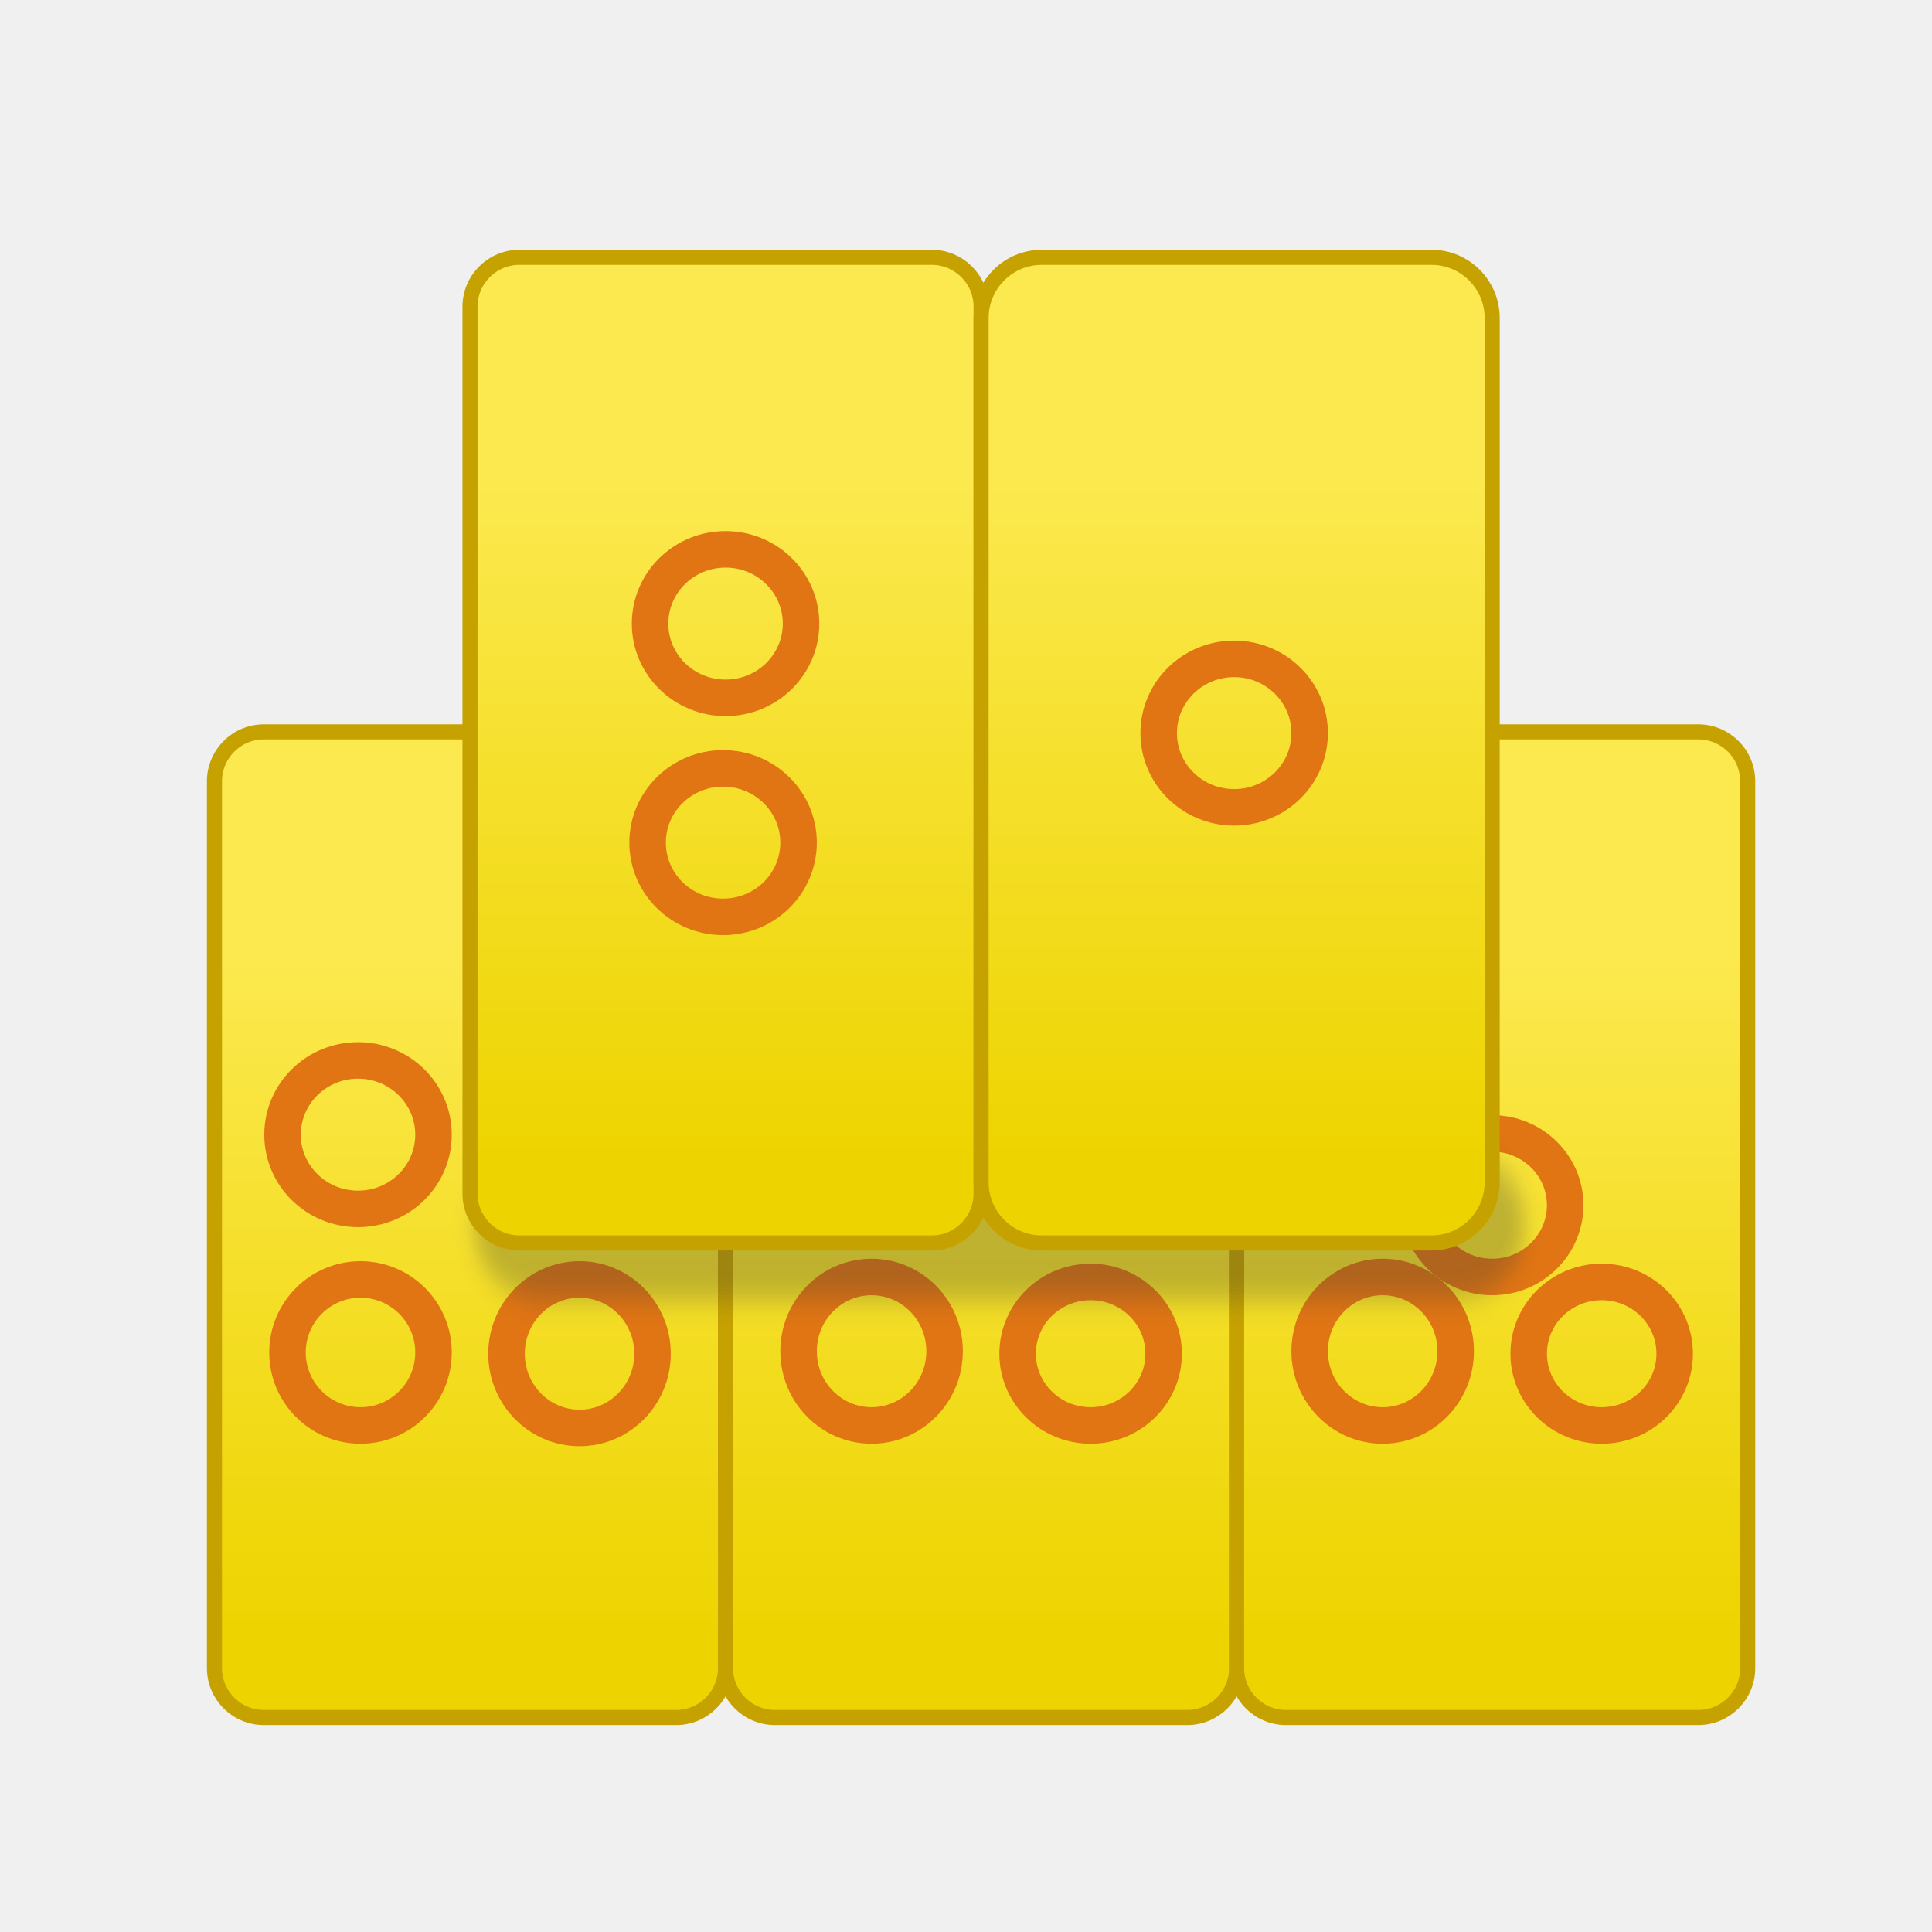
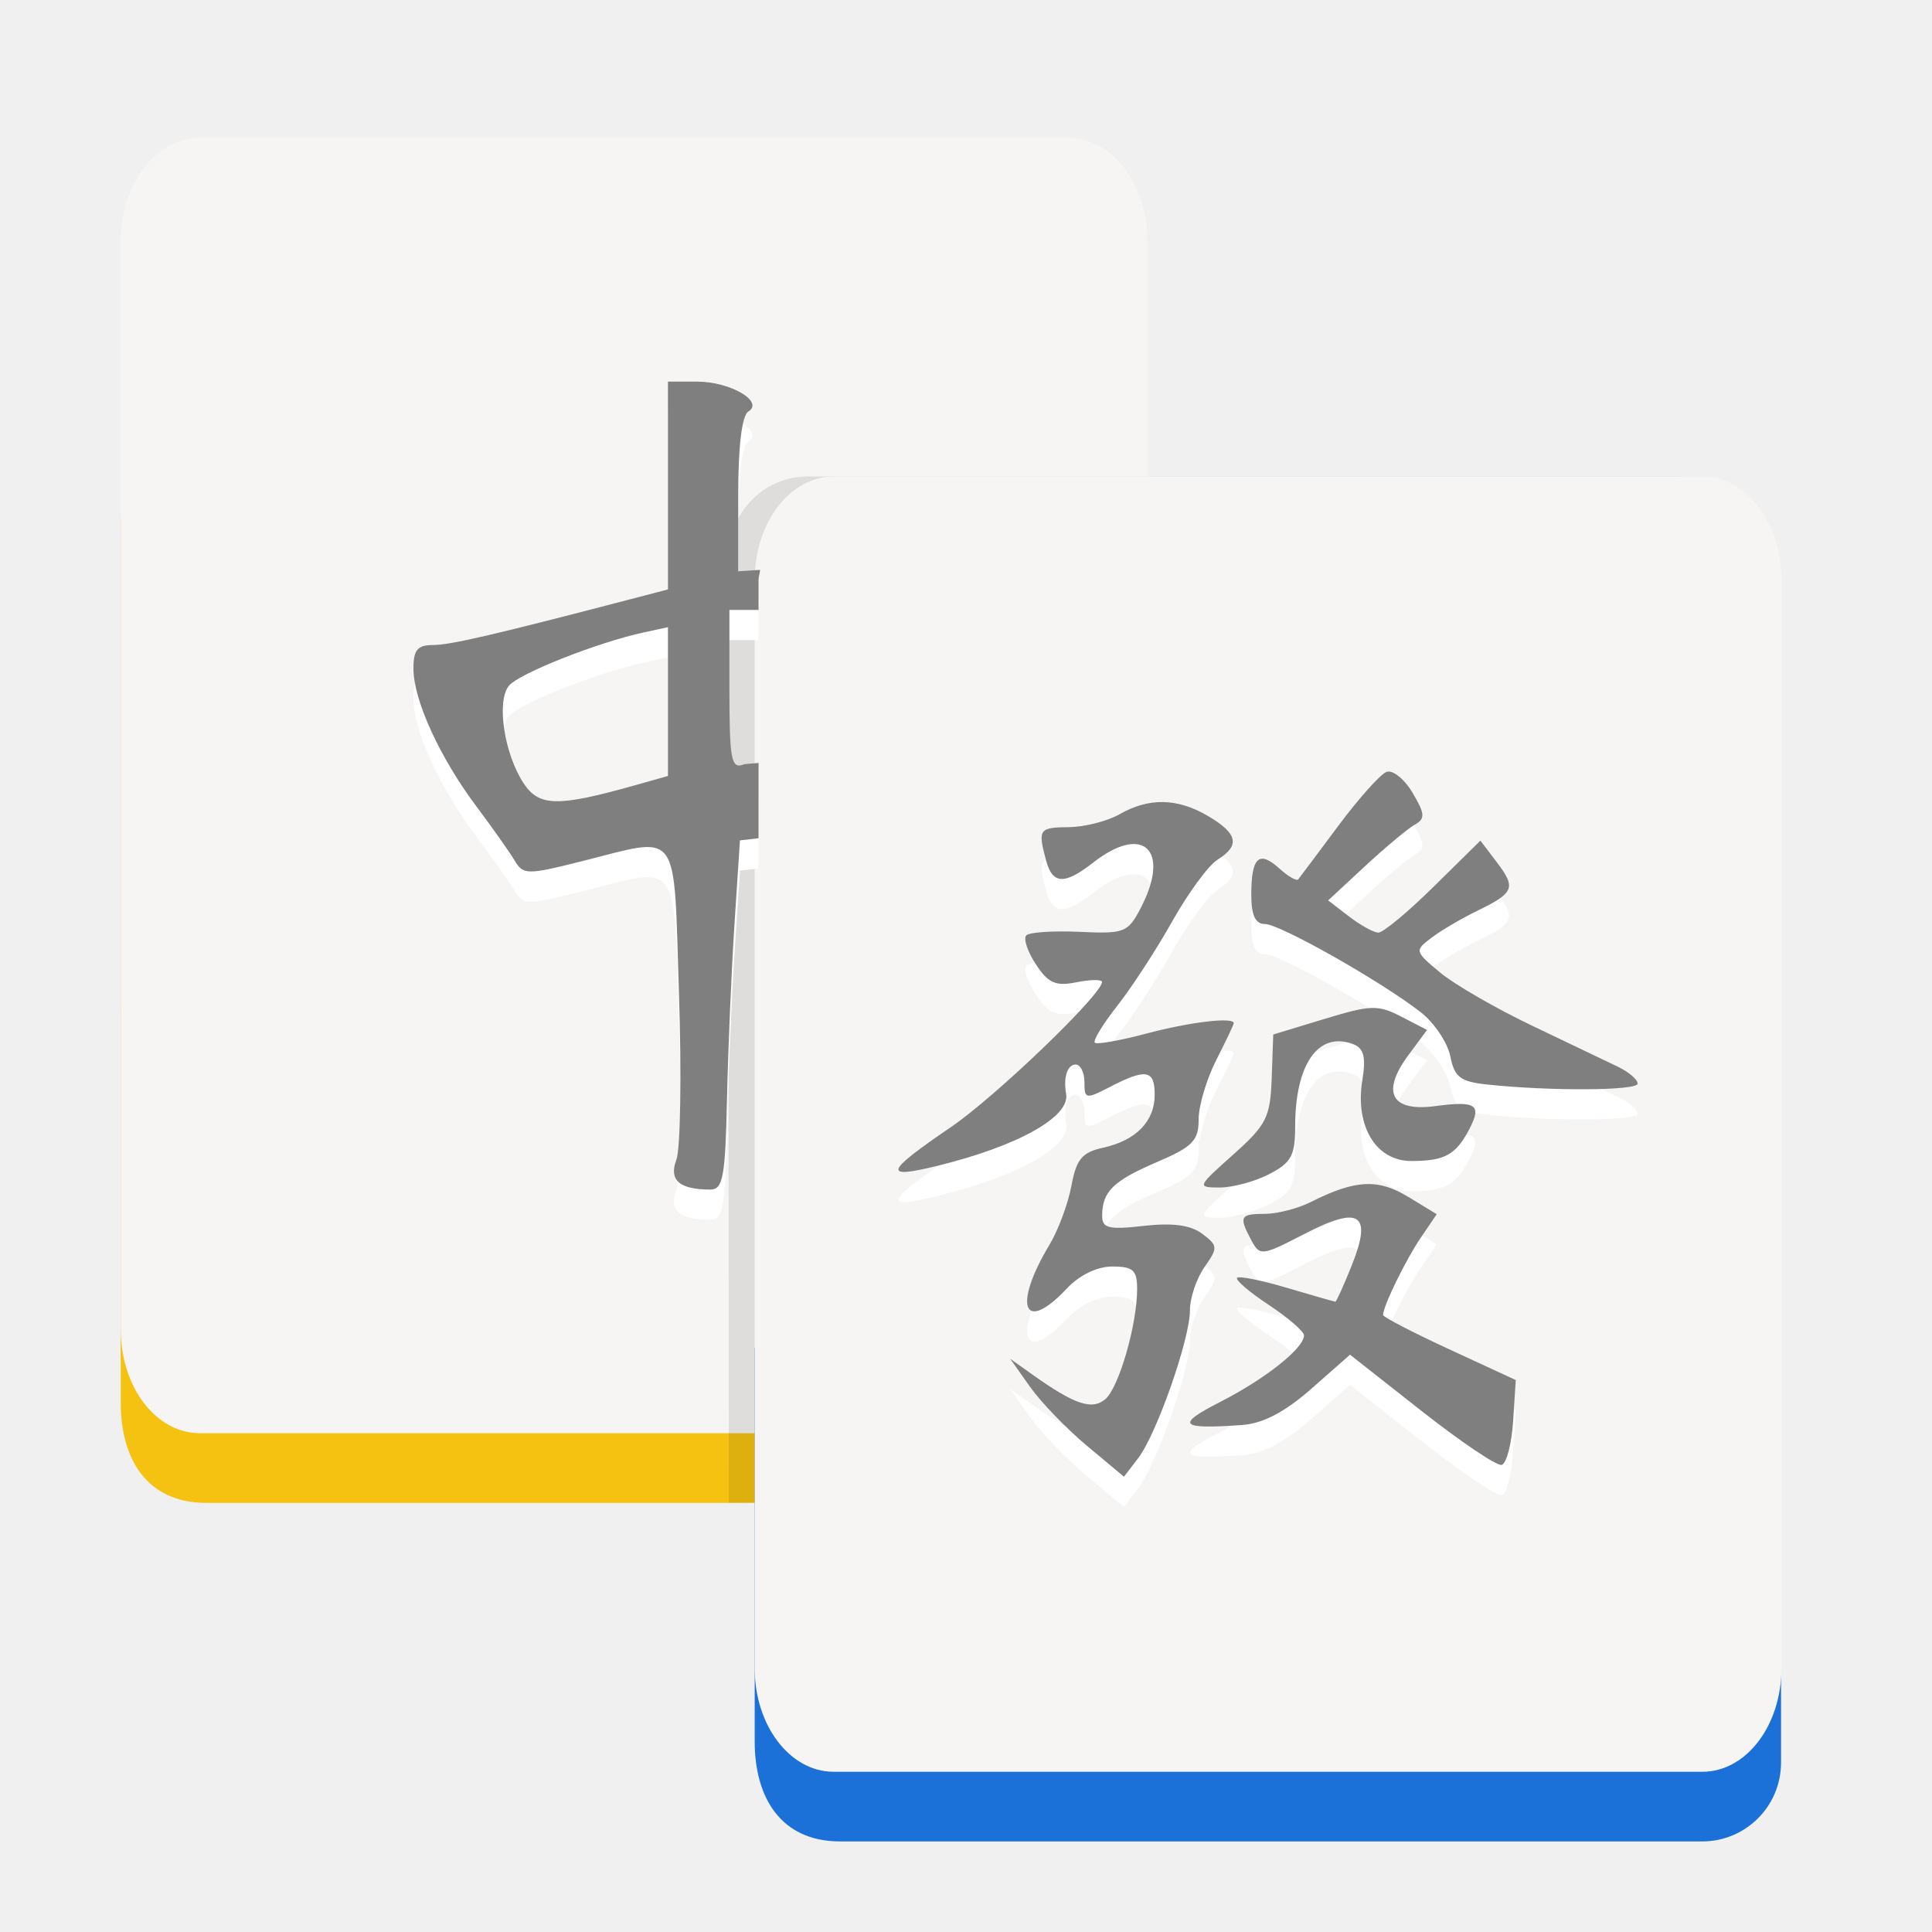
- <svg xmlns="http://www.w3.org/2000/svg" xmlns:xlink="http://www.w3.org/1999/xlink" width="128" height="128" id="svg9522" version="1.1">
-   <defs id="defs9524">
-     <linearGradient id="linearGradient9550">
-       <stop style="stop-color: rgb(237, 212, 0); stop-opacity: 1;" offset="0" id="stop9552" />
-       <stop style="stop-color: rgb(252, 233, 79); stop-opacity: 1;" offset="1" id="stop9554" />
+ <svg xmlns="http://www.w3.org/2000/svg" xmlns:xlink="http://www.w3.org/1999/xlink" viewBox="0 0 128 128" style="display:inline;enable-background:new" version="1.0" id="svg11300" height="128" width="128">
+   <defs id="defs3">
+     <linearGradient gradientTransform="matrix(0.5462523,0,0,0.5462523,-6.094196,-68.41354)" id="linearGradient1007" x1="160.305" x2="161.33" y1="240.139" y2="135.579" gradientUnits="userSpaceOnUse" xlink:href="#linearGradient1018" />
+     <linearGradient id="linearGradient1018">
+       <stop style="stop-color:#37a6e6" offset="0" id="stop2" />
+       <stop style="stop-color:#1a7fd4" offset="1" id="stop4" />
    </linearGradient>
-     <linearGradient xlink:href="#linearGradient9550" id="linearGradient9556" x1="16.786" y1="28.214" x2="16.786" y2="9.498" gradientUnits="userSpaceOnUse" gradientTransform="matrix(2.418605,0,0,2.418605,8.162791,-71.4186)" />
-     <linearGradient xlink:href="#linearGradient9550-5" id="linearGradient9556-7" x1="16.786" y1="28.214" x2="16.786" y2="9.498" gradientUnits="userSpaceOnUse" />
-     <linearGradient id="linearGradient9550-5">
-       <stop style="stop-color: rgb(237, 212, 0); stop-opacity: 1;" offset="0" id="stop9552-9" />
-       <stop style="stop-color: rgb(252, 233, 79); stop-opacity: 1;" offset="1" id="stop9554-7" />
+     <linearGradient id="linearGradient1108" x1="296" x2="296" y1="-212" y2="236" gradientUnits="userSpaceOnUse">
+       <stop style="stop-color:#ffffff" offset="0" id="stop2-3" />
+       <stop style="stop-color:#ffffff;stop-opacity:.098" offset=".125" id="stop4-6" />
+       <stop style="stop-color:#000000;stop-opacity:.098" offset=".925" id="stop6" />
+       <stop style="stop-color:#000000;stop-opacity:.498" offset="1" id="stop8" />
    </linearGradient>
-     <linearGradient gradientTransform="matrix(2.418605,0,0,2.418605,42.02326,-71.4186)" y2="9.498" x2="16.786" y1="28.214" x1="16.786" gradientUnits="userSpaceOnUse" id="linearGradient10411" xlink:href="#linearGradient9550-5" />
-     <linearGradient xlink:href="#linearGradient9550-6" id="linearGradient9556-5" x1="16.786" y1="28.214" x2="16.786" y2="9.498" gradientUnits="userSpaceOnUse" />
-     <linearGradient id="linearGradient9550-6">
-       <stop style="stop-color: rgb(237, 212, 0); stop-opacity: 1;" offset="0" id="stop9552-5" />
-       <stop style="stop-color: rgb(252, 233, 79); stop-opacity: 1;" offset="1" id="stop9554-4" />
-     </linearGradient>
-     <linearGradient gradientTransform="matrix(2.418605,0,0,2.418605,-8.767442,-39.97674)" y2="9.498" x2="16.786" y1="28.214" x1="16.786" gradientUnits="userSpaceOnUse" id="linearGradient10640" xlink:href="#linearGradient9550-6" />
-     <linearGradient gradientTransform="translate(-7,13)" y2="9.498" x2="16.786" y1="28.214" x1="16.786" gradientUnits="userSpaceOnUse" id="linearGradient10640-8" xlink:href="#linearGradient9550-6-9" />
-     <linearGradient id="linearGradient9550-6-9">
-       <stop style="stop-color: rgb(237, 212, 0); stop-opacity: 1;" offset="0" id="stop9552-5-8" />
-       <stop style="stop-color: rgb(252, 233, 79); stop-opacity: 1;" offset="1" id="stop9554-4-8" />
-     </linearGradient>
-     <linearGradient y2="9.498" x2="16.786" y1="28.214" x1="16.786" gradientTransform="matrix(2.418605,0,0,2.418605,25.09302,-39.97674)" gradientUnits="userSpaceOnUse" id="linearGradient10717" xlink:href="#linearGradient9550-6-9" />
-     <linearGradient y2="9.498" x2="16.786" y1="28.214" x1="16.786" gradientTransform="translate(7,13)" gradientUnits="userSpaceOnUse" id="linearGradient10717-2" xlink:href="#linearGradient9550-6-9-1" />
-     <linearGradient id="linearGradient9550-6-9-1">
-       <stop style="stop-color: rgb(237, 212, 0); stop-opacity: 1;" offset="0" id="stop9552-5-8-7" />
-       <stop style="stop-color: rgb(252, 233, 79); stop-opacity: 1;" offset="1" id="stop9554-4-8-7" />
-     </linearGradient>
-     <linearGradient y2="9.498" x2="16.786" y1="28.214" x1="16.786" gradientTransform="matrix(2.418605,0,0,2.418605,58.95349,-39.97674)" gradientUnits="userSpaceOnUse" id="linearGradient10770" xlink:href="#linearGradient9550-6-9-1" />
-     <filter id="filter10819" x="-0.021" width="1.042" y="-0.227" height="1.455">
-       <feGaussianBlur stdDeviation="0.379" id="feGaussianBlur10821" />
-     </filter>
-     <filter id="filter10819-0" x="-0.021" width="1.042" y="-0.227" height="1.455">
-       <feGaussianBlur stdDeviation="0.379" id="feGaussianBlur10821-5" />
-     </filter>
+     <clipPath id="clipPath1082-3-36753">
+       <path d="M 361.938,-212 C 507.235,-212 528,-191.287 528,-46.125 V 70.125 C 528,215.286 507.235,236 361.938,236 H 214.062 C 68.765,236 48,215.286 48,70.125 V -46.125 C 48,-191.287 68.765,-212 214.062,-212 Z" style="fill:#8c59d9" id="path11" />
+     </clipPath>
  </defs>
-   <g id="layer1" transform="translate(0,80)">
-     <rect style="color:#000000;display:inline;overflow:visible;visibility:visible;fill:url(#linearGradient10640);fill-opacity:1;fill-rule:nonzero;stroke:#c6a201;stroke-width:1;stroke-linecap:round;stroke-linejoin:miter;stroke-miterlimit:4;stroke-dasharray:none;stroke-dashoffset:0pt;stroke-opacity:1;marker:none" id="rect9548-2" width="33.86" height="65.302" x="14.209" y="-31.512" rx="3.274" ry="3.274" />
-     <rect style="color:#000000;display:inline;overflow:visible;visibility:visible;fill:url(#linearGradient10717);fill-opacity:1;fill-rule:nonzero;stroke:#c6a201;stroke-width:1;stroke-linecap:round;stroke-linejoin:miter;stroke-miterlimit:4;stroke-dasharray:none;stroke-dashoffset:0pt;stroke-opacity:1;marker:none" id="rect9548-2-6" width="33.86" height="65.302" x="48.07" y="-31.512" rx="3.274" ry="3.274" />
-     <ellipse style="color:#000000;display:inline;overflow:visible;visibility:visible;fill:none;stroke:#e17513;stroke-width:2.419;stroke-linecap:round;stroke-linejoin:miter;stroke-miterlimit:4;stroke-dasharray:none;stroke-dashoffset:0pt;stroke-opacity:1;marker:none" id="path9558-0-8-3" cx="57.744" cy="9.523" rx="4.837" ry="4.919" />
-     <circle style="color:#000000;display:inline;overflow:visible;visibility:visible;fill:none;stroke:#e17513;stroke-width:2.419;stroke-linecap:round;stroke-linejoin:miter;stroke-miterlimit:4;stroke-dasharray:none;stroke-dashoffset:0pt;stroke-opacity:1;marker:none" id="path9558-0-8" cx="23.884" cy="9.605" r="4.837" />
-     <ellipse style="color:#000000;display:inline;overflow:visible;visibility:visible;fill:none;stroke:#e17513;stroke-width:2.419;stroke-linecap:round;stroke-linejoin:miter;stroke-miterlimit:4;stroke-dasharray:none;stroke-dashoffset:0pt;stroke-opacity:1;marker:none" id="path9558-0-8-6-5" cx="72.256" cy="9.687" rx="4.837" ry="4.755" />
-     <rect style="color:#000000;display:inline;overflow:visible;visibility:visible;fill:url(#linearGradient10770);fill-opacity:1;fill-rule:nonzero;stroke:#c6a201;stroke-width:1;stroke-linecap:round;stroke-linejoin:miter;stroke-miterlimit:4;stroke-dasharray:none;stroke-dashoffset:0pt;stroke-opacity:1;marker:none" id="rect9548-2-6-7" width="33.86" height="65.302" x="81.93" y="-31.512" rx="3.274" ry="3.274" />
-     <ellipse style="color:#000000;display:inline;overflow:visible;visibility:visible;fill:none;stroke:#e17513;stroke-width:2.419;stroke-linecap:round;stroke-linejoin:miter;stroke-miterlimit:4;stroke-dasharray:none;stroke-dashoffset:0pt;stroke-opacity:1;marker:none" id="path9558-0-8-6-5-8-3" cx="98.86" cy="-0.152" rx="4.837" ry="4.755" />
-     <ellipse style="color:#000000;display:inline;overflow:visible;visibility:visible;fill:none;stroke:#e17513;stroke-width:2.419;stroke-linecap:round;stroke-linejoin:miter;stroke-miterlimit:4;stroke-dasharray:none;stroke-dashoffset:0pt;stroke-opacity:1;marker:none" id="path9558-0-8-6" cx="38.395" cy="9.687" rx="4.837" ry="4.919" />
-     <ellipse style="color:#000000;display:inline;overflow:visible;visibility:visible;fill:none;stroke:#e17513;stroke-width:2.419;stroke-linecap:round;stroke-linejoin:miter;stroke-miterlimit:4;stroke-dasharray:none;stroke-dashoffset:0pt;stroke-opacity:1;marker:none" id="path9558-0-8-3-1" cx="91.605" cy="9.523" rx="4.837" ry="4.919" />
-     <rect style="color:#000000;display:inline;overflow:visible;visibility:visible;opacity:0.277;fill:#2e3436;stroke:none;stroke-width:1;marker:none;filter:url(#filter10819-0)" id="rect10801-0" width="43" height="4" x="9.09" y="27.91" rx="2.988" ry="1.94" transform="matrix(1.618903,0,0,2.493678,16.68658,-73.44572)" />
-     <ellipse style="color:#000000;display:inline;overflow:visible;visibility:visible;fill:none;stroke:#e17513;stroke-width:2.419;stroke-linecap:round;stroke-linejoin:miter;stroke-miterlimit:4;stroke-dasharray:none;stroke-dashoffset:0pt;stroke-opacity:1;marker:none" id="path9558-0" cx="23.72" cy="-4.825" rx="5.001" ry="4.919" />
-     <ellipse style="color:#000000;display:inline;overflow:visible;visibility:visible;fill:none;stroke:#e17513;stroke-width:2.419;stroke-linecap:round;stroke-linejoin:miter;stroke-miterlimit:4;stroke-dasharray:none;stroke-dashoffset:0pt;stroke-opacity:1;marker:none" id="path9558-0-8-6-5-8" cx="106.116" cy="9.687" rx="4.837" ry="4.755" />
-     <rect style="color:#000000;display:inline;overflow:visible;visibility:visible;fill:url(#linearGradient9556);fill-opacity:1;fill-rule:nonzero;stroke:#c6a201;stroke-width:1;stroke-linecap:round;stroke-linejoin:miter;stroke-miterlimit:4;stroke-dasharray:none;stroke-dashoffset:0pt;stroke-opacity:1;marker:none" id="rect9548" width="33.86" height="65.302" x="31.14" y="-62.953" rx="3.274" ry="3.274" />
-     <ellipse style="color:#000000;display:inline;overflow:visible;visibility:visible;fill:none;fill-opacity:1;fill-rule:nonzero;stroke:#e17513;stroke-width:2.419;stroke-linecap:round;stroke-linejoin:miter;stroke-miterlimit:4;stroke-dasharray:none;stroke-dashoffset:0pt;stroke-opacity:1;marker:none" id="path9558" cx="48.07" cy="-38.685" rx="5.001" ry="4.919" />
-     <ellipse style="color:#000000;display:inline;overflow:visible;visibility:visible;fill:none;fill-opacity:1;fill-rule:nonzero;stroke:#e17513;stroke-width:2.419;stroke-linecap:round;stroke-linejoin:miter;stroke-miterlimit:4;stroke-dasharray:none;stroke-dashoffset:0pt;stroke-opacity:1;marker:none" id="path9558-4" cx="47.906" cy="-24.174" rx="5.001" ry="4.919" />
-     <rect style="color:#000000;display:inline;overflow:visible;visibility:visible;fill:url(#linearGradient10411);fill-opacity:1;fill-rule:nonzero;stroke:#c6a201;stroke-width:1;stroke-linecap:round;stroke-linejoin:miter;stroke-miterlimit:4;stroke-dasharray:none;stroke-dashoffset:0pt;stroke-opacity:1;marker:none" id="rect9548-8" width="33.86" height="65.302" x="65" y="-62.953" rx="4.022" ry="4.022" />
-     <ellipse style="color:#000000;display:inline;overflow:visible;visibility:visible;fill:none;stroke:#e17513;stroke-width:2.419;stroke-linecap:round;stroke-linejoin:miter;stroke-miterlimit:4;stroke-dasharray:none;stroke-dashoffset:0pt;stroke-opacity:1;marker:none" id="path9558-8" cx="81.766" cy="-31.43" rx="5.001" ry="4.919" />
+   <g transform="translate(0,-172)" style="display:inline" id="layer1">
+     <g style="display:inline" id="layer9">
+       <g transform="matrix(0.8069938,-0.4659181,0.4659181,0.8069938,-74.87153,257.3437)" id="g1710" style="display:inline;enable-background:new" />
+       <text id="text1204" y="394.333" x="100.171" style="font-style:normal;font-variant:normal;font-weight:normal;font-stretch:normal;font-size:24.849px;line-height:125%;font-family:Cantarell;-inkscape-font-specification:Cantarell;letter-spacing:0px;word-spacing:0px;display:inline;fill:#000000;fill-opacity:1;stroke:none;stroke-width:0.932;enable-background:new" xml:space="preserve">
+         <tspan y="401.699" x="100.171" id="tspan1202" style="stroke-width:0.932" />
+       </text>
+       <path style="display:inline;opacity:1;fill:#f3af3f;fill-opacity:1;stroke:none;stroke-width:0.164;stroke-linecap:butt;stroke-linejoin:miter;stroke-miterlimit:4;stroke-dasharray:none;stroke-dashoffset:0;stroke-opacity:1;marker:none;marker-start:none;marker-mid:none;marker-end:none;paint-order:normal;enable-background:new" d="m 70.792,201.546 c 2.899,0 5.233,2.334 5.233,5.233 v 54.943 c 0,2.899 -2.334,5.233 -5.233,5.233 H 44.629 42.013 13.233 C 10.334,266.954 8,264.62 8,261.721 v -54.943 c 0,-2.899 2.334,-5.233 5.233,-5.233 h 28.78 2.616 z" id="path1520" />
+       <path id="path881" d="m 70.766,206.163 c 2.899,0 5.233,2.334 5.233,5.233 v 54.942 c 0,2.899 -2.334,5.233 -5.233,5.233 H 44.631 41.986 13.668 C 9.694,271.57 8,268.617 8,264.948 v -26.081 h 33.986 v -32.704 z" style="opacity:1;fill:#f5c211;fill-opacity:1;stroke:none;stroke-width:0.926;stroke-linecap:butt;stroke-linejoin:miter;stroke-miterlimit:4;stroke-dasharray:none;stroke-dashoffset:0;stroke-opacity:1;marker:none;marker-start:none;marker-mid:none;marker-end:none;paint-order:normal" />
+       <path id="path883" d="m 70.792,181.139 c 2.899,0 5.233,3.062 5.233,6.865 v 72.085 c 0,3.803 -2.334,6.865 -5.233,6.865 H 44.629 42.013 13.233 C 10.334,266.954 8,263.892 8,260.089 v -72.085 c 0,-3.803 2.334,-6.865 5.233,-6.865 h 28.78 2.616 z" style="display:inline;opacity:1;fill:#f6f5f4;fill-opacity:0.995;stroke:none;stroke-width:0.187;stroke-linecap:butt;stroke-linejoin:miter;stroke-miterlimit:4;stroke-dasharray:none;stroke-dashoffset:0;stroke-opacity:1;marker:none;marker-start:none;marker-mid:none;marker-end:none;paint-order:normal;enable-background:new" />
+       <path style="opacity:1;fill:#1c71d8;fill-opacity:1;stroke:none;stroke-width:0.926;stroke-linecap:butt;stroke-linejoin:miter;stroke-miterlimit:4;stroke-dasharray:none;stroke-dashoffset:0;stroke-opacity:1;marker:none;marker-start:none;marker-mid:none;marker-end:none;paint-order:normal" d="m 112.766,228.592 c 2.899,0 5.233,2.334 5.233,5.233 v 54.943 c 0,2.899 -2.334,5.233 -5.233,5.233 H 86.631 83.986 55.668 C 51.694,294 50,291.046 50,287.377 v -26.081 h 33.986 v -32.704 z" id="path872" />
+       <path id="path1571" d="m 111.047,203.569 c 2.899,0 5.233,2.41 5.233,5.403 v 56.731 c 0,2.993 -2.334,5.403 -5.233,5.403 h -26.163 -2.616 l -28.842,0.401 -5.14,0.062 -0.031,-62.597 c -0.002,-2.993 2.334,-5.403 5.233,-5.403 h 28.78 2.616 z" style="display:inline;opacity:0.1;fill:#000000;fill-opacity:1;stroke:none;stroke-width:0.166;stroke-linecap:butt;stroke-linejoin:miter;stroke-miterlimit:4;stroke-dasharray:none;stroke-dashoffset:0;stroke-opacity:1;marker:none;marker-start:none;marker-mid:none;marker-end:none;paint-order:normal;enable-background:new" />
+       <path style="display:inline;opacity:1;fill:#f6f5f4;fill-opacity:1;stroke:none;stroke-width:0.187;stroke-linecap:butt;stroke-linejoin:miter;stroke-miterlimit:4;stroke-dasharray:none;stroke-dashoffset:0;stroke-opacity:1;marker:none;marker-start:none;marker-mid:none;marker-end:none;paint-order:normal;enable-background:new" d="m 112.792,203.569 c 2.899,0 5.233,3.062 5.233,6.865 v 72.085 c 0,3.803 -2.334,6.865 -5.233,6.865 H 86.629 84.013 55.233 C 52.334,289.384 50,286.322 50,282.518 v -72.085 c 0,-3.803 2.334,-6.865 5.233,-6.865 h 28.78 2.616 z" id="path874" />
+       <path id="path1588" d="m 92.028,225.118 c -0.062,-0.004 -0.119,0.004 -0.17,0.023 -0.411,0.158 -1.85,1.769 -3.199,3.582 -1.349,1.813 -2.542,3.404 -2.648,3.535 -0.107,0.131 -0.674,-0.196 -1.262,-0.729 -1.339,-1.211 -1.848,-0.73 -1.848,1.75 0,1.366 0.267,1.939 0.904,1.939 0.988,0 7.719,3.811 10.324,5.846 0.895,0.699 1.776,2.012 1.957,2.918 0.277,1.387 0.663,1.682 2.445,1.871 4.207,0.446 9.969,0.41 9.969,-0.062 0,-0.266 -0.589,-0.769 -1.309,-1.117 -0.72,-0.349 -3.272,-1.569 -5.672,-2.713 -2.4,-1.144 -5.144,-2.729 -6.098,-3.521 -1.698,-1.412 -1.71,-1.46 -0.582,-2.312 0.634,-0.479 1.991,-1.278 3.018,-1.777 2.47,-1.201 2.602,-1.523 1.316,-3.219 l -1.092,-1.439 -3.1,3.055 c -1.705,1.68 -3.354,3.048 -3.664,3.041 -0.31,-0.007 -1.184,-0.49 -1.943,-1.074 l -1.381,-1.061 2.449,-2.271 c 1.347,-1.249 2.825,-2.483 3.283,-2.742 0.712,-0.403 0.692,-0.714 -0.145,-2.129 -0.471,-0.797 -1.124,-1.368 -1.555,-1.393 z m -14.947,2.021 c -0.97,-0.021 -1.931,0.248 -2.908,0.807 -0.8,0.457 -2.306,0.842 -3.346,0.854 -2,0.022 -2.077,0.134 -1.523,2.201 0.428,1.598 1.22,1.636 3.125,0.146 3.304,-2.584 5.145,-0.851 3.164,2.979 -0.859,1.662 -1.081,1.75 -4.064,1.611 -1.736,-0.08 -3.325,0.024 -3.533,0.232 -0.208,0.208 0.074,1.068 0.627,1.912 0.824,1.257 1.312,1.474 2.697,1.197 0.93,-0.186 1.691,-0.195 1.691,-0.019 0,0.825 -7.053,7.6 -10.002,9.609 -4.393,2.993 -4.559,3.465 -0.91,2.572 5.323,-1.302 8.807,-3.246 8.535,-4.76 -0.197,-1.097 0.08,-1.951 0.631,-1.951 0.32,0 0.582,0.529 0.582,1.178 0,1.118 0.089,1.133 1.717,0.291 2.362,-1.221 2.938,-1.118 2.938,0.525 -10e-7,1.769 -1.234,3.036 -3.426,3.518 -1.389,0.305 -1.765,0.758 -2.092,2.521 -0.219,1.182 -0.871,2.934 -1.447,3.895 -2.461,4.097 -1.725,5.964 1.146,2.908 0.832,-0.886 2.008,-1.455 3.01,-1.455 1.376,0 1.645,0.243 1.645,1.488 0,2.363 -1.215,6.56 -2.117,7.309 -0.888,0.737 -2.041,0.341 -4.852,-1.66 l -1.443,-1.027 1.311,1.854 c 0.72,1.019 2.417,2.779 3.77,3.908 l 2.459,2.053 0.943,-1.23 c 1.228,-1.606 3.435,-7.916 3.428,-9.799 -0.003,-0.809 0.428,-2.091 0.959,-2.85 0.909,-1.298 0.9,-1.428 -0.146,-2.215 -0.768,-0.578 -1.963,-0.739 -3.873,-0.523 -2.339,0.264 -2.763,0.159 -2.756,-0.68 0.014,-1.607 0.728,-2.303 3.639,-3.551 2.353,-1.009 2.752,-1.417 2.752,-2.822 0,-0.904 0.524,-2.67 1.164,-3.926 0.64,-1.255 1.164,-2.359 1.164,-2.451 0,-0.424 -2.907,-0.078 -5.791,0.689 -1.745,0.464 -3.283,0.737 -3.416,0.604 -0.133,-0.133 0.54,-1.238 1.496,-2.453 0.956,-1.215 2.595,-3.734 3.643,-5.6 1.048,-1.865 2.391,-3.695 2.986,-4.066 1.516,-0.947 1.352,-1.731 -0.607,-2.889 -1.018,-0.601 -1.997,-0.913 -2.967,-0.934 z m 13.787,13.643 c -0.698,0.021 -1.585,0.258 -3.119,0.725 l -3.393,1.031 -0.102,2.887 c -0.091,2.602 -0.344,3.101 -2.549,5.068 -2.405,2.145 -2.419,2.182 -0.887,2.182 0.857,0 2.329,-0.398 3.273,-0.887 1.457,-0.753 1.717,-1.232 1.717,-3.162 0,-4.136 1.548,-6.329 3.846,-5.447 0.708,0.271 0.854,0.851 0.605,2.385 -0.497,3.065 0.909,5.369 3.273,5.357 2.191,-0.01 2.918,-0.41 3.805,-2.096 0.861,-1.637 0.47,-1.907 -2.246,-1.543 -2.914,0.391 -3.606,-0.907 -1.793,-3.359 l 1.248,-1.686 -1.703,-0.881 c -0.77,-0.398 -1.279,-0.595 -1.977,-0.574 z m -0.447,11.67 c -0.992,0.053 -2.1,0.441 -3.562,1.178 -0.864,0.435 -2.239,0.791 -3.055,0.791 -1.652,0 -1.743,0.176 -0.898,1.754 0.563,1.052 0.702,1.035 3.514,-0.424 3.668,-1.903 4.51,-1.348 3.141,2.074 -0.531,1.328 -1.021,2.414 -1.088,2.414 -0.067,0 -1.506,-0.41 -3.195,-0.912 -1.69,-0.502 -3.181,-0.803 -3.316,-0.668 -0.135,0.135 0.807,0.942 2.094,1.793 1.287,0.851 2.338,1.762 2.338,2.021 10e-7,0.846 -2.554,2.876 -5.527,4.395 -3.011,1.538 -2.73,1.839 1.434,1.541 1.381,-0.099 2.822,-0.854 4.578,-2.4 l 2.564,-2.256 4.73,3.721 c 2.602,2.047 4.992,3.658 5.313,3.58 0.32,-0.078 0.662,-1.375 0.76,-2.883 l 0.178,-2.74 -4.396,-2.031 c -2.418,-1.117 -4.396,-2.142 -4.396,-2.277 0,-0.578 1.483,-3.625 2.477,-5.09 l 1.078,-1.59 -1.898,-1.154 c -0.996,-0.606 -1.871,-0.889 -2.863,-0.836 z" style="opacity:1;fill:#ffffff;fill-opacity:1;stroke-width:0.582" />
+       <path style="opacity:1;fill:#7f7f7f;fill-opacity:1;stroke-width:0.582" d="m 92.028,223.118 c -0.062,-0.004 -0.119,0.004 -0.17,0.023 -0.411,0.158 -1.85,1.769 -3.199,3.582 -1.349,1.813 -2.542,3.404 -2.648,3.535 -0.107,0.131 -0.674,-0.196 -1.262,-0.729 -1.339,-1.211 -1.848,-0.73 -1.848,1.75 0,1.366 0.267,1.939 0.904,1.939 0.988,0 7.719,3.811 10.324,5.846 0.895,0.699 1.776,2.012 1.957,2.918 0.277,1.387 0.663,1.682 2.445,1.871 4.207,0.446 9.969,0.41 9.969,-0.062 0,-0.266 -0.589,-0.769 -1.309,-1.117 -0.72,-0.349 -3.272,-1.569 -5.672,-2.713 -2.4,-1.144 -5.144,-2.729 -6.098,-3.521 -1.698,-1.412 -1.71,-1.46 -0.582,-2.312 0.634,-0.479 1.991,-1.278 3.018,-1.777 2.47,-1.201 2.602,-1.523 1.316,-3.219 l -1.092,-1.439 -3.1,3.055 c -1.705,1.68 -3.354,3.048 -3.664,3.041 -0.31,-0.007 -1.184,-0.49 -1.943,-1.074 l -1.381,-1.061 2.449,-2.271 c 1.347,-1.249 2.825,-2.483 3.283,-2.742 0.712,-0.403 0.692,-0.714 -0.145,-2.129 -0.471,-0.797 -1.124,-1.368 -1.555,-1.393 z m -14.947,2.021 c -0.97,-0.021 -1.931,0.248 -2.908,0.807 -0.8,0.457 -2.306,0.842 -3.346,0.854 -2,0.022 -2.077,0.134 -1.523,2.201 0.428,1.598 1.22,1.636 3.125,0.146 3.304,-2.584 5.145,-0.851 3.164,2.979 -0.859,1.662 -1.081,1.75 -4.064,1.611 -1.736,-0.08 -3.325,0.024 -3.533,0.232 -0.208,0.208 0.074,1.068 0.627,1.912 0.824,1.257 1.312,1.474 2.697,1.197 0.93,-0.186 1.691,-0.195 1.691,-0.019 0,0.825 -7.053,7.6 -10.002,9.609 -4.393,2.993 -4.559,3.465 -0.91,2.572 5.323,-1.302 8.807,-3.246 8.535,-4.76 -0.197,-1.097 0.08,-1.951 0.631,-1.951 0.32,0 0.582,0.529 0.582,1.178 0,1.118 0.089,1.133 1.717,0.291 2.362,-1.221 2.938,-1.118 2.938,0.525 -10e-7,1.769 -1.234,3.036 -3.426,3.518 -1.389,0.305 -1.765,0.758 -2.092,2.521 -0.219,1.182 -0.871,2.934 -1.447,3.895 -2.461,4.097 -1.725,5.964 1.146,2.908 0.832,-0.886 2.008,-1.455 3.01,-1.455 1.376,0 1.645,0.243 1.645,1.488 0,2.363 -1.215,6.56 -2.117,7.309 -0.888,0.737 -2.041,0.341 -4.852,-1.66 l -1.443,-1.027 1.311,1.854 c 0.72,1.019 2.417,2.779 3.77,3.908 l 2.459,2.053 0.943,-1.23 c 1.228,-1.606 3.435,-7.916 3.428,-9.799 -0.003,-0.809 0.428,-2.091 0.959,-2.85 0.909,-1.298 0.9,-1.428 -0.146,-2.215 -0.768,-0.578 -1.963,-0.739 -3.873,-0.523 -2.339,0.264 -2.763,0.159 -2.756,-0.68 0.014,-1.607 0.728,-2.303 3.639,-3.551 2.353,-1.009 2.752,-1.417 2.752,-2.822 0,-0.904 0.524,-2.67 1.164,-3.926 0.64,-1.255 1.164,-2.359 1.164,-2.451 0,-0.424 -2.907,-0.078 -5.791,0.689 -1.745,0.464 -3.283,0.737 -3.416,0.604 -0.133,-0.133 0.54,-1.238 1.496,-2.453 0.956,-1.215 2.595,-3.734 3.643,-5.6 1.048,-1.865 2.391,-3.695 2.986,-4.066 1.516,-0.947 1.352,-1.731 -0.607,-2.889 -1.018,-0.601 -1.997,-0.913 -2.967,-0.934 z m 13.787,13.643 c -0.698,0.021 -1.585,0.258 -3.119,0.725 l -3.393,1.031 -0.102,2.887 c -0.091,2.602 -0.344,3.101 -2.549,5.068 -2.405,2.145 -2.419,2.182 -0.887,2.182 0.857,0 2.329,-0.398 3.273,-0.887 1.457,-0.753 1.717,-1.232 1.717,-3.162 0,-4.136 1.548,-6.329 3.846,-5.447 0.708,0.271 0.854,0.851 0.605,2.385 -0.497,3.065 0.909,5.369 3.273,5.357 2.191,-0.01 2.918,-0.41 3.805,-2.096 0.861,-1.637 0.47,-1.907 -2.246,-1.543 -2.914,0.391 -3.606,-0.907 -1.793,-3.359 l 1.248,-1.686 -1.703,-0.881 c -0.77,-0.398 -1.279,-0.595 -1.977,-0.574 z m -0.447,11.67 c -0.992,0.053 -2.1,0.441 -3.562,1.178 -0.864,0.435 -2.239,0.791 -3.055,0.791 -1.652,0 -1.743,0.176 -0.898,1.754 0.563,1.052 0.702,1.035 3.514,-0.424 3.668,-1.903 4.51,-1.348 3.141,2.074 -0.531,1.328 -1.021,2.414 -1.088,2.414 -0.067,0 -1.506,-0.41 -3.195,-0.912 -1.69,-0.502 -3.181,-0.803 -3.316,-0.668 -0.135,0.135 0.807,0.942 2.094,1.793 1.287,0.851 2.338,1.762 2.338,2.021 10e-7,0.846 -2.554,2.876 -5.527,4.395 -3.011,1.538 -2.73,1.839 1.434,1.541 1.381,-0.099 2.822,-0.854 4.578,-2.4 l 2.564,-2.256 4.73,3.721 c 2.602,2.047 4.992,3.658 5.313,3.58 0.32,-0.078 0.662,-1.375 0.76,-2.883 l 0.178,-2.74 -4.396,-2.031 c -2.418,-1.117 -4.396,-2.142 -4.396,-2.277 0,-0.578 1.483,-3.625 2.477,-5.09 l 1.078,-1.59 -1.898,-1.154 c -0.996,-0.606 -1.871,-0.889 -2.863,-0.836 z" id="path1511" />
+       <path id="path1586" d="m 44.254,199.283 v 6.885 6.883 l -2.473,0.646 c -9.107,2.377 -11.936,3.033 -13.092,3.037 -1.042,0.004 -1.307,0.33 -1.297,1.604 0.017,2.079 1.761,5.877 4.176,9.096 1.057,1.409 2.193,3.018 2.525,3.576 0.569,0.956 0.822,0.96 4.4,0.062 6.658,-1.67 6.122,-2.393 6.49,8.758 0.176,5.341 0.099,10.294 -0.172,11.006 -0.514,1.352 0.197,1.976 2.252,1.975 0.835,-3.8e-4 0.988,-0.835 1.1,-5.963 0.071,-3.28 0.293,-8.484 0.494,-11.566 l 0.365,-5.604 1.232,-0.141 v -4.994 c -0.31,0.05 -0.85,0.05 -1.01,0.111 -0.798,0.306 -0.92,-0.353 -0.92,-4.945 v -5.299 h 1.93 v -1.977 c 0,-0.241 0.085,-0.444 0.104,-0.678 l -1.451,0.092 v -5.084 c 0,-3.208 0.247,-5.237 0.67,-5.498 1.069,-0.661 -1.196,-1.982 -3.398,-1.982 z m 0,16.27 v 4.93 4.928 l -2.182,0.615 c -5.133,1.445 -6.364,1.421 -7.389,-0.143 -1.289,-1.967 -1.806,-5.439 -0.961,-6.457 0.673,-0.81 5.889,-2.87 8.932,-3.527 z" style="opacity:1;fill:#ffffff;fill-opacity:1;stroke-width:0.582" />
+       <path style="opacity:1;fill:#7f7f7f;fill-opacity:1;stroke-width:0.582" d="M 44.254 25.283 L 44.254 32.168 L 44.254 39.051 L 41.781 39.697 C 32.674 42.074 29.845 42.73 28.689 42.734 C 27.647 42.738 27.383 43.064 27.393 44.338 C 27.409 46.417 29.154 50.215 31.568 53.434 C 32.625 54.843 33.762 56.452 34.094 57.01 C 34.663 57.966 34.916 57.97 38.494 57.072 C 45.152 55.403 44.616 54.679 44.984 65.83 C 45.161 71.171 45.083 76.124 44.812 76.836 C 44.298 78.188 45.01 78.812 47.064 78.811 C 47.899 78.81 48.053 77.976 48.164 72.848 C 48.235 69.568 48.458 64.363 48.658 61.281 L 49.023 55.678 L 50.256 55.537 L 50.256 50.543 C 49.945 50.593 49.406 50.593 49.246 50.654 C 48.448 50.96 48.326 50.302 48.326 45.709 L 48.326 40.41 L 50.256 40.41 L 50.256 38.434 C 50.256 38.193 50.341 37.99 50.359 37.756 L 48.908 37.848 L 48.908 32.764 C 48.908 29.556 49.155 27.527 49.578 27.266 C 50.647 26.605 48.382 25.283 46.18 25.283 L 44.254 25.283 z M 44.254 41.553 L 44.254 46.482 L 44.254 51.41 L 42.072 52.025 C 36.939 53.471 35.708 53.446 34.684 51.883 C 33.395 49.916 32.877 46.444 33.723 45.426 C 34.395 44.615 39.612 42.555 42.654 41.898 L 44.254 41.553 z " id="path1519" transform="translate(0,172)" />
+     </g>
+   </g>
+   <g transform="matrix(0.5762306,0,0,0.6269431,-95.14921,44.91595)" id="g861" style="stroke:#ffffff;stroke-width:1.84;stroke-linecap:butt;stroke-linejoin:round;stroke-miterlimit:4;stroke-dasharray:none;stroke-opacity:1">
+     <g id="g859" transform="matrix(2,0,0,2,24.83423,-1978.906)" style="stroke:#ffffff;stroke-width:0.92;stroke-linecap:butt;stroke-linejoin:round;stroke-miterlimit:4;stroke-dasharray:none;stroke-opacity:1" />
  </g>
</svg>
